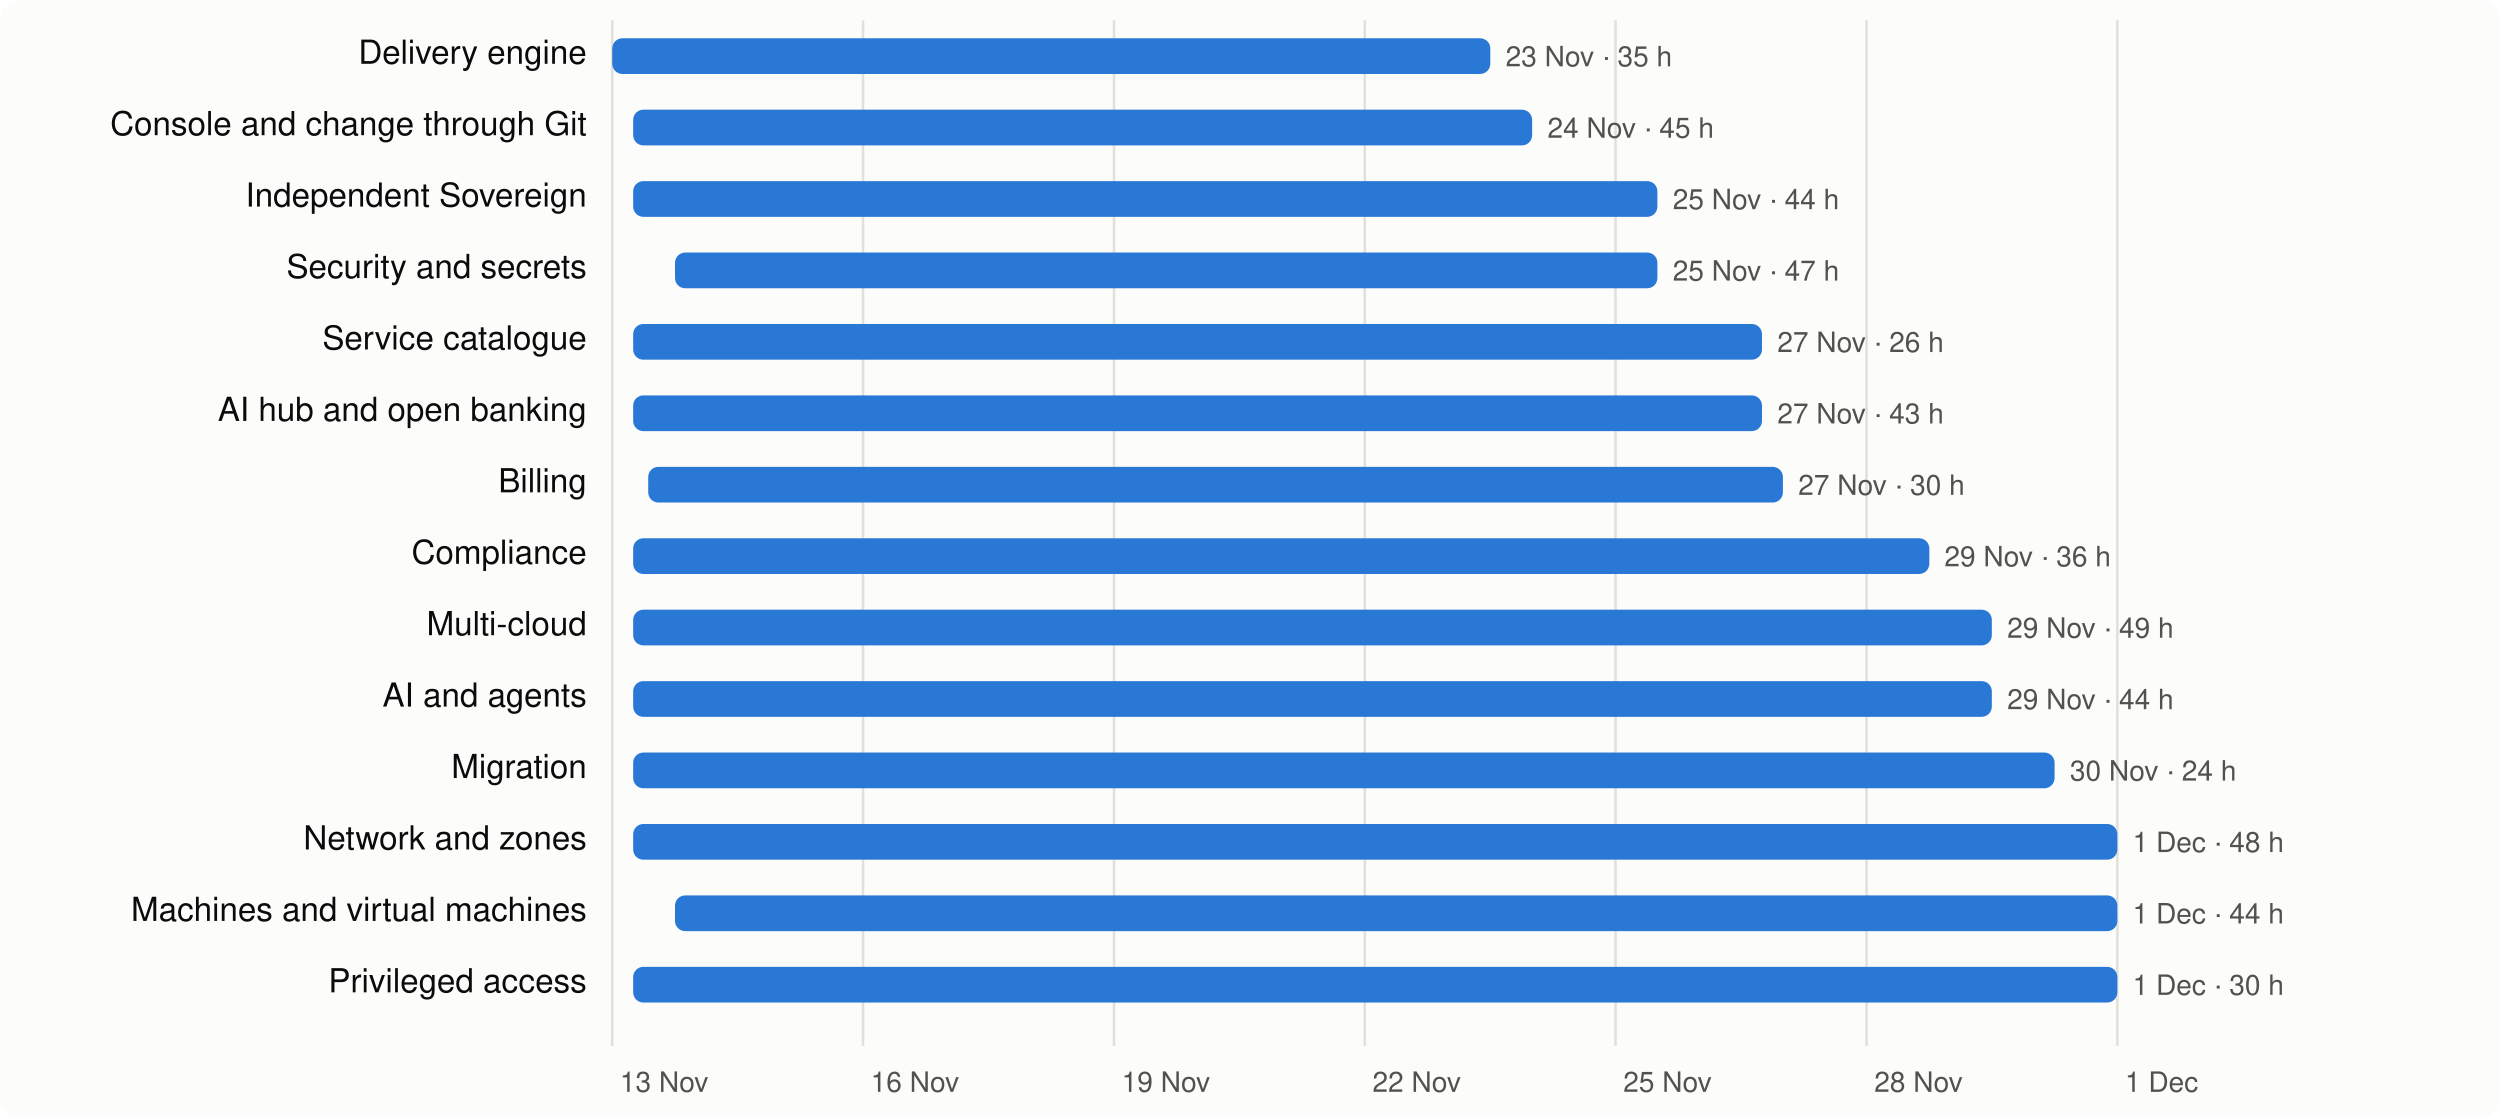
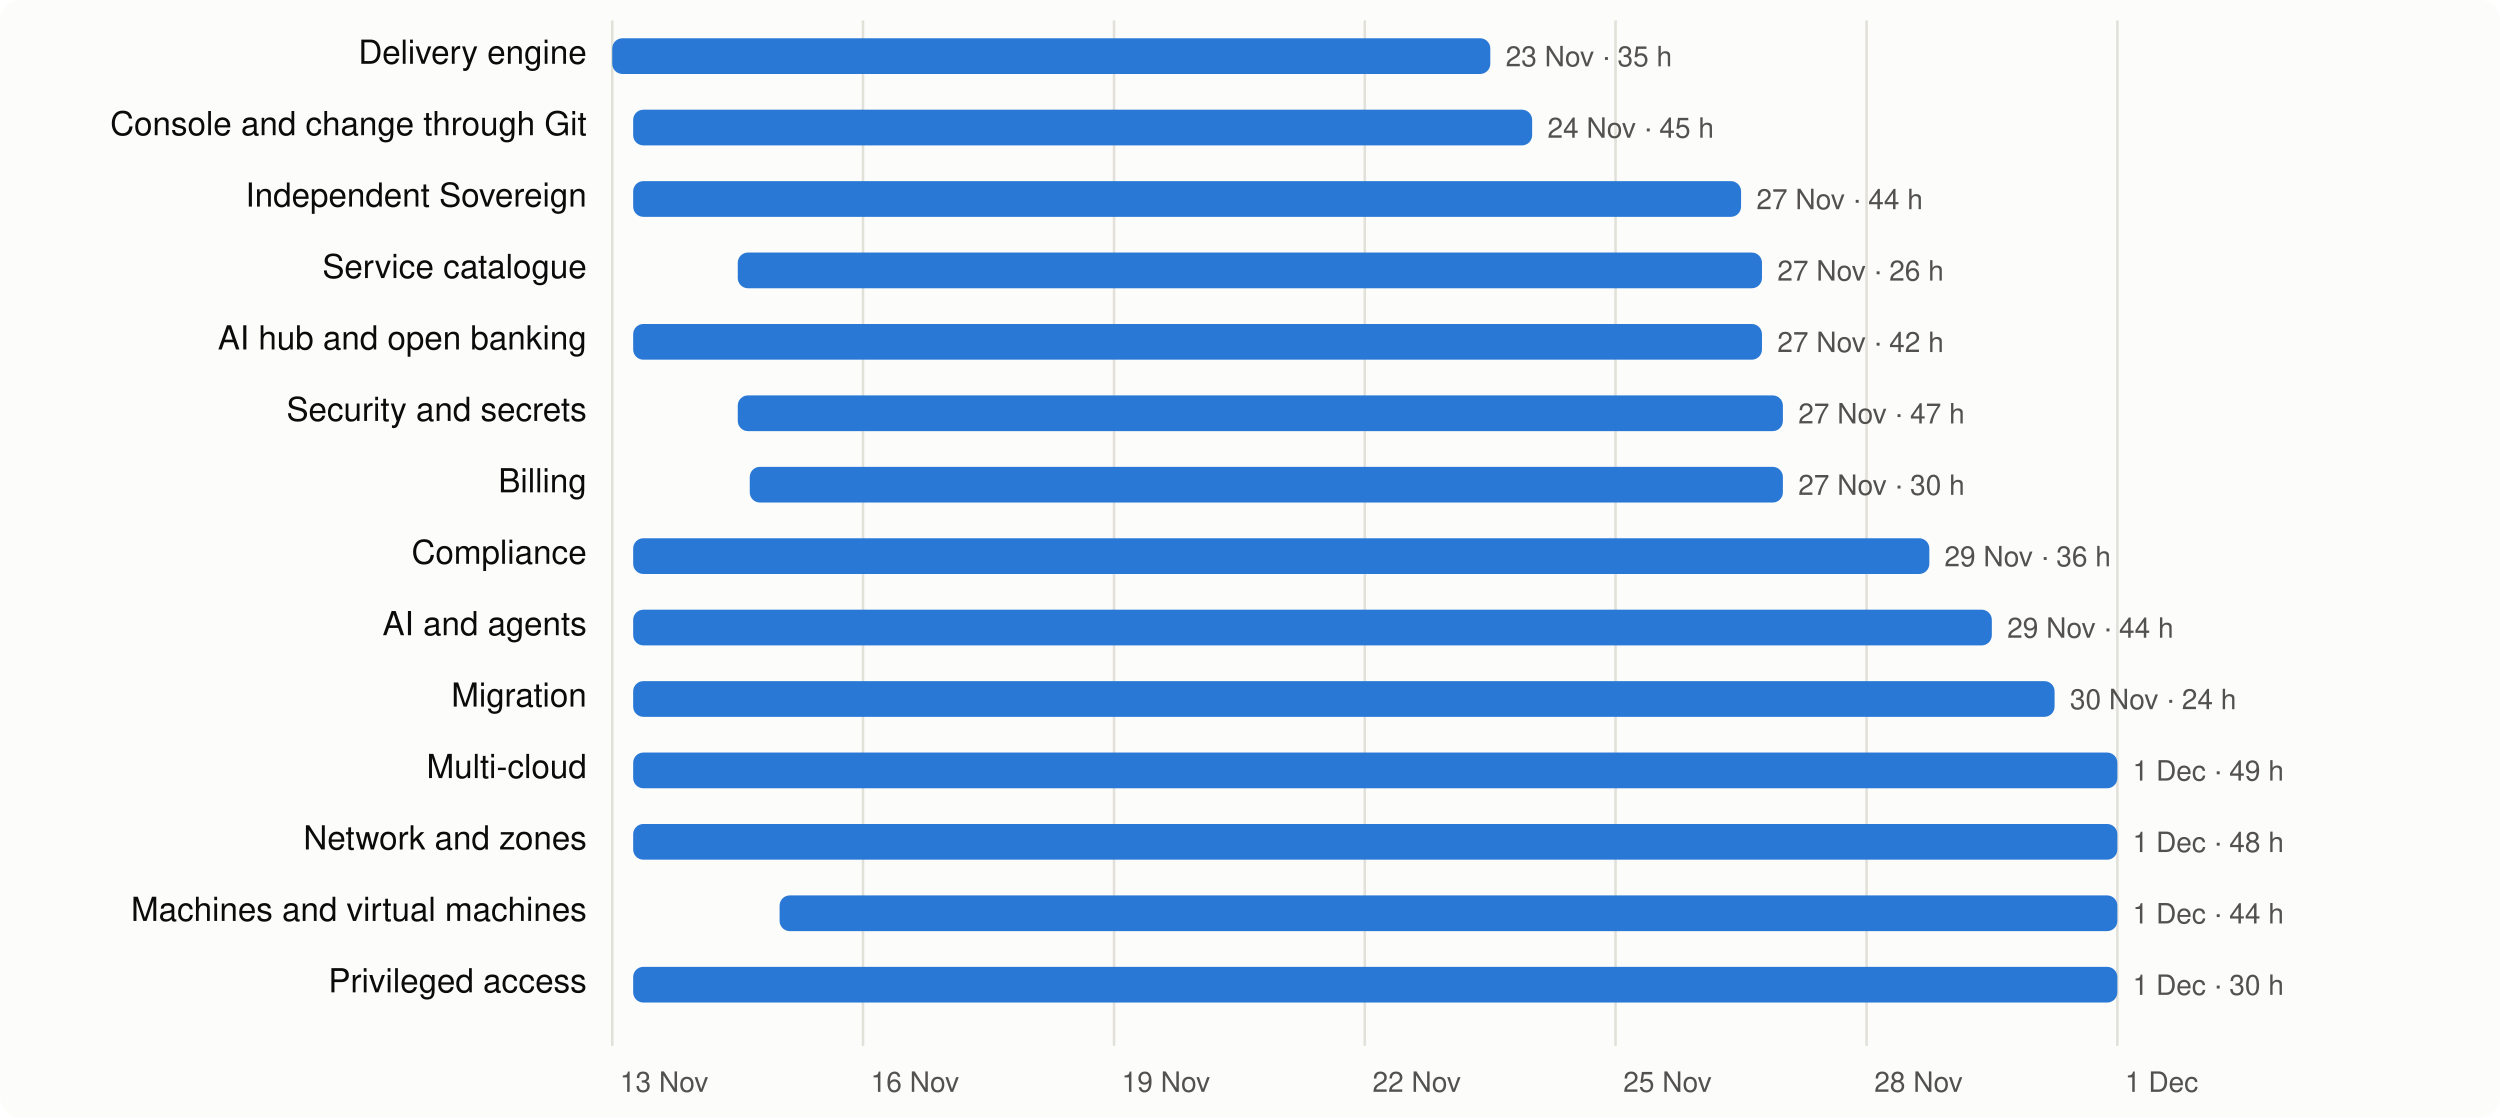
<svg xmlns="http://www.w3.org/2000/svg" viewBox="0 0 980 438" width="980" height="438" font-family="system-ui,-apple-system,Segoe UI,Helvetica,Arial,sans-serif" font-size="13">
  <rect width="980" height="438" rx="8" fill="#fcfcfb" />
  <line x1="240.0" x2="240.0" y1="8" y2="410" stroke="#e1e0d9" />
  <text x="243.0" y="428" fill="#52514e" font-size="11">13 Nov</text>
  <line x1="338.3" x2="338.3" y1="8" y2="410" stroke="#e1e0d9" />
  <text x="341.3" y="428" fill="#52514e" font-size="11">16 Nov</text>
  <line x1="436.7" x2="436.7" y1="8" y2="410" stroke="#e1e0d9" />
  <text x="439.7" y="428" fill="#52514e" font-size="11">19 Nov</text>
  <line x1="535.0" x2="535.0" y1="8" y2="410" stroke="#e1e0d9" />
  <text x="538.0" y="428" fill="#52514e" font-size="11">22 Nov</text>
  <line x1="633.3" x2="633.3" y1="8" y2="410" stroke="#e1e0d9" />
  <text x="636.3" y="428" fill="#52514e" font-size="11">25 Nov</text>
  <line x1="731.7" x2="731.7" y1="8" y2="410" stroke="#e1e0d9" />
  <text x="734.7" y="428" fill="#52514e" font-size="11">28 Nov</text>
  <line x1="830.0" x2="830.0" y1="8" y2="410" stroke="#e1e0d9" />
  <text x="833.0" y="428" fill="#52514e" font-size="11">1 Dec</text>
  <text x="230" y="25" text-anchor="end" fill="#0b0b0b">Delivery engine</text>
  <rect x="240.0" y="15" width="344.2" height="14" rx="4" fill="#2a78d6" />
  <text x="590.2" y="26" fill="#52514e" font-size="11">23 Nov · 35 h</text>
  <text x="230" y="53" text-anchor="end" fill="#0b0b0b">Console and change through Git</text>
  <rect x="248.2" y="43" width="352.4" height="14" rx="4" fill="#2a78d6" />
  <text x="606.6" y="54" fill="#52514e" font-size="11">24 Nov · 45 h</text>
  <text x="230" y="81" text-anchor="end" fill="#0b0b0b">Independent Sovereign</text>
-   <rect x="248.2" y="71" width="401.5" height="14" rx="4" fill="#2a78d6" />
-   <text x="655.7" y="82" fill="#52514e" font-size="11">25 Nov · 44 h</text>
-   <text x="230" y="109" text-anchor="end" fill="#0b0b0b">Security and secrets</text>
-   <rect x="264.6" y="99" width="385.1" height="14" rx="4" fill="#2a78d6" />
-   <text x="655.7" y="110" fill="#52514e" font-size="11">25 Nov · 47 h</text>
-   <text x="230" y="137" text-anchor="end" fill="#0b0b0b">Service catalogue</text>
+   <rect x="248.2" y="71" width="434.3" height="14" rx="4" fill="#2a78d6" />
+   <text x="688.5" y="82" fill="#52514e" font-size="11">27 Nov · 44 h</text>
+   <text x="230" y="109" text-anchor="end" fill="#0b0b0b">Service catalogue</text>
+   <rect x="289.2" y="99" width="401.5" height="14" rx="4" fill="#2a78d6" />
+   <text x="696.7" y="110" fill="#52514e" font-size="11">27 Nov · 26 h</text>
+   <text x="230" y="137" text-anchor="end" fill="#0b0b0b">AI hub and open banking</text>
  <rect x="248.2" y="127" width="442.5" height="14" rx="4" fill="#2a78d6" />
-   <text x="696.7" y="138" fill="#52514e" font-size="11">27 Nov · 26 h</text>
-   <text x="230" y="165" text-anchor="end" fill="#0b0b0b">AI hub and open banking</text>
-   <rect x="248.2" y="155" width="442.5" height="14" rx="4" fill="#2a78d6" />
-   <text x="696.7" y="166" fill="#52514e" font-size="11">27 Nov · 43 h</text>
+   <text x="696.7" y="138" fill="#52514e" font-size="11">27 Nov · 42 h</text>
+   <text x="230" y="165" text-anchor="end" fill="#0b0b0b">Security and secrets</text>
+   <rect x="289.2" y="155" width="409.7" height="14" rx="4" fill="#2a78d6" />
+   <text x="704.9" y="166" fill="#52514e" font-size="11">27 Nov · 47 h</text>
  <text x="230" y="193" text-anchor="end" fill="#0b0b0b">Billing</text>
-   <rect x="254.1" y="183" width="444.8" height="14" rx="4" fill="#2a78d6" />
+   <rect x="293.9" y="183" width="405.0" height="14" rx="4" fill="#2a78d6" />
  <text x="704.9" y="194" fill="#52514e" font-size="11">27 Nov · 30 h</text>
  <text x="230" y="221" text-anchor="end" fill="#0b0b0b">Compliance</text>
  <rect x="248.2" y="211" width="508.1" height="14" rx="4" fill="#2a78d6" />
  <text x="762.2" y="222" fill="#52514e" font-size="11">29 Nov · 36 h</text>
-   <text x="230" y="249" text-anchor="end" fill="#0b0b0b">Multi-cloud</text>
+   <text x="230" y="249" text-anchor="end" fill="#0b0b0b">AI and agents</text>
  <rect x="248.2" y="239" width="532.6" height="14" rx="4" fill="#2a78d6" />
-   <text x="786.8" y="250" fill="#52514e" font-size="11">29 Nov · 49 h</text>
-   <text x="230" y="277" text-anchor="end" fill="#0b0b0b">AI and agents</text>
-   <rect x="248.2" y="267" width="532.6" height="14" rx="4" fill="#2a78d6" />
-   <text x="786.8" y="278" fill="#52514e" font-size="11">29 Nov · 44 h</text>
-   <text x="230" y="305" text-anchor="end" fill="#0b0b0b">Migration</text>
-   <rect x="248.2" y="295" width="557.2" height="14" rx="4" fill="#2a78d6" />
-   <text x="811.4" y="306" fill="#52514e" font-size="11">30 Nov · 24 h</text>
+   <text x="786.8" y="250" fill="#52514e" font-size="11">29 Nov · 44 h</text>
+   <text x="230" y="277" text-anchor="end" fill="#0b0b0b">Migration</text>
+   <rect x="248.2" y="267" width="557.2" height="14" rx="4" fill="#2a78d6" />
+   <text x="811.4" y="278" fill="#52514e" font-size="11">30 Nov · 24 h</text>
+   <text x="230" y="305" text-anchor="end" fill="#0b0b0b">Multi-cloud</text>
+   <rect x="248.2" y="295" width="581.8" height="14" rx="4" fill="#2a78d6" />
+   <text x="836.0" y="306" fill="#52514e" font-size="11">1 Dec · 49 h</text>
  <text x="230" y="333" text-anchor="end" fill="#0b0b0b">Network and zones</text>
  <rect x="248.2" y="323" width="581.8" height="14" rx="4" fill="#2a78d6" />
  <text x="836.0" y="334" fill="#52514e" font-size="11">1 Dec · 48 h</text>
  <text x="230" y="361" text-anchor="end" fill="#0b0b0b">Machines and virtual machines</text>
-   <rect x="264.6" y="351" width="565.4" height="14" rx="4" fill="#2a78d6" />
+   <rect x="305.6" y="351" width="524.4" height="14" rx="4" fill="#2a78d6" />
  <text x="836.0" y="362" fill="#52514e" font-size="11">1 Dec · 44 h</text>
  <text x="230" y="389" text-anchor="end" fill="#0b0b0b">Privileged access</text>
  <rect x="248.2" y="379" width="581.8" height="14" rx="4" fill="#2a78d6" />
  <text x="836.0" y="390" fill="#52514e" font-size="11">1 Dec · 30 h</text>
</svg>
